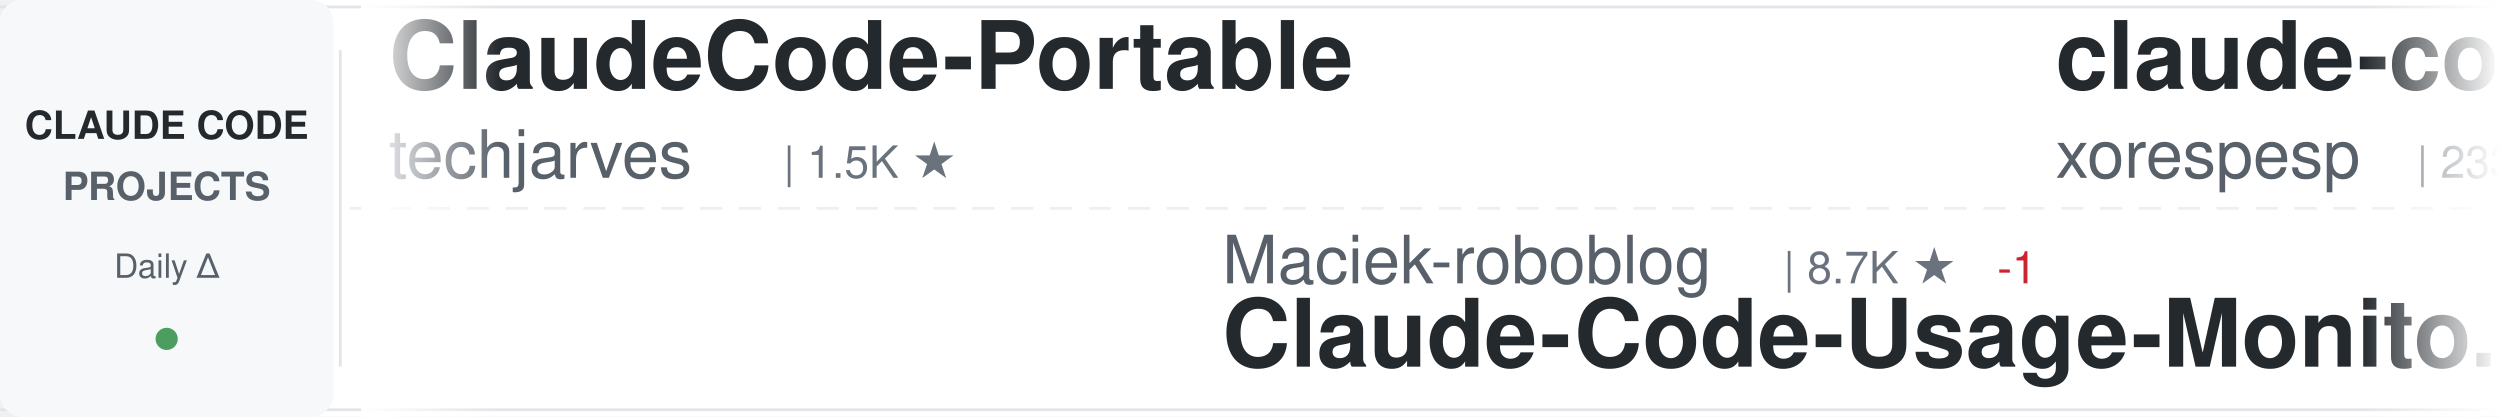
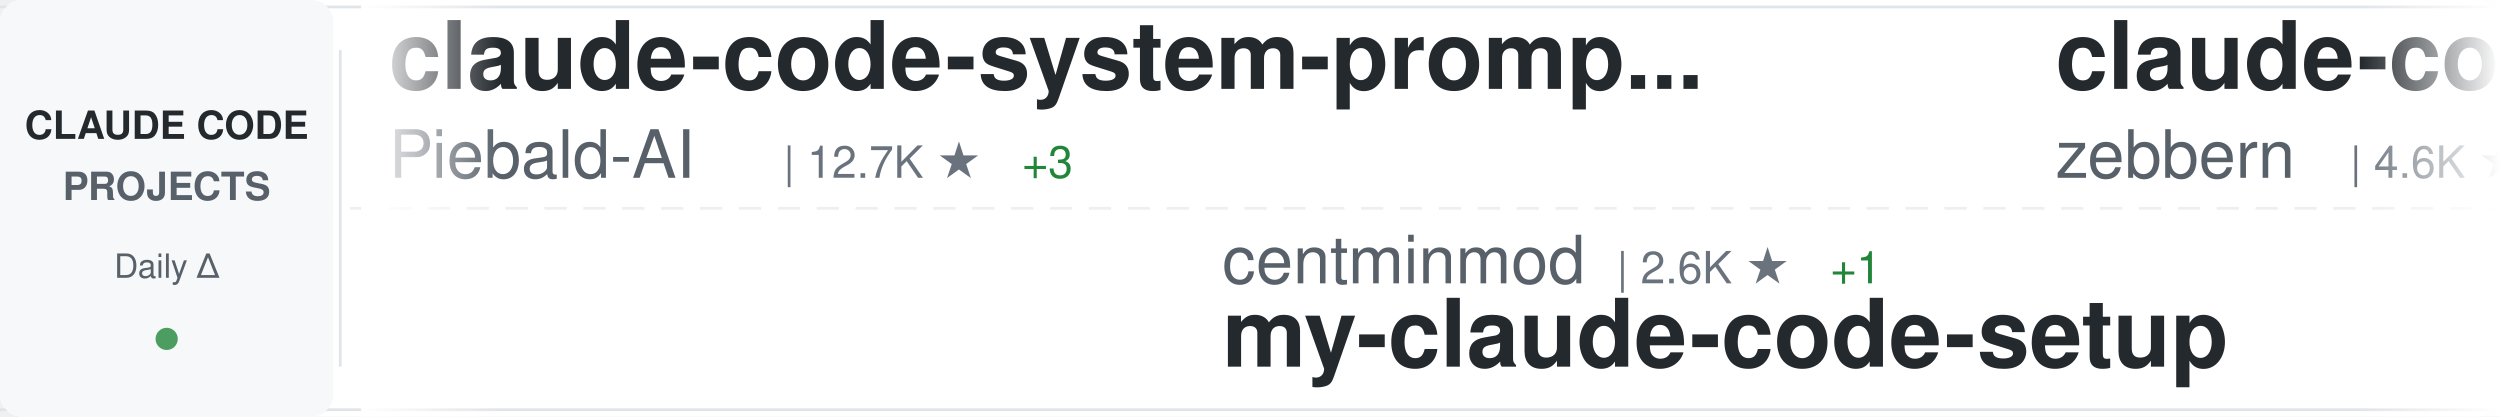
<svg xmlns="http://www.w3.org/2000/svg" width="900" height="150">
  <defs>
    <linearGradient id="awesomeLeftFade" x1="0%" y1="0%" x2="100%" y2="0%">
      <stop offset="0%" style="stop-color:#ffffff;stop-opacity:1" />
      <stop offset="100%" style="stop-color:#ffffff;stop-opacity:0" />
    </linearGradient>
    <linearGradient id="awesomeRightFade" x1="0%" y1="0%" x2="100%" y2="0%">
      <stop offset="0%" style="stop-color:#ffffff;stop-opacity:0" />
      <stop offset="100%" style="stop-color:#ffffff;stop-opacity:1" />
    </linearGradient>
  </defs>
  <rect width="900" height="150" fill="#ffffff" rx="8" />
  <rect x="0" y="2" width="900" height="1" fill="#e1e4e8" />
  <rect x="0" y="147" width="900" height="1" fill="#e1e4e8" />
  <line x1="0" y1="75" x2="900" y2="75" stroke="#e1e4e8" stroke-width="1" stroke-dasharray="8 6" opacity="0.6" />
  <rect x="0" y="0" width="120" height="150" fill="#f6f8fa" rx="8" />
  <text x="60" y="50" font-family="-apple-system, BlinkMacSystemFont, 'Segoe UI', Helvetica, Arial, sans-serif" font-size="14" font-weight="600" fill="#24292e" text-anchor="middle">CLAUDE CODE</text>
  <text x="60" y="72" font-family="-apple-system, BlinkMacSystemFont, 'Segoe UI', Helvetica, Arial, sans-serif" font-size="14" font-weight="600" fill="#586069" text-anchor="middle">PROJECTS</text>
  <text x="60" y="100" font-family="-apple-system, BlinkMacSystemFont, 'Segoe UI', Helvetica, Arial, sans-serif" font-size="12" font-weight="500" fill="#586069" text-anchor="middle">Daily Δ</text>
  <circle cx="60" cy="122" r="4" fill="#22863a" opacity="0.8" />
  <rect x="122" y="18" width="1" height="114" fill="#e1e4e8" />
  <clipPath id="awesomeTickerClip">
    <rect x="130" y="0" width="770" height="150" />
  </clipPath>
  <g clip-path="url(#awesomeTickerClip)">
    <g id="awesomeTickerItems">
      <animateTransform attributeName="transform" attributeType="XML" type="translate" from="0 0" to="-3000 0" dur="54s" repeatCount="indefinite" />
      <g transform="translate(0, 0)">
-         <text x="140" y="32" font-family="-apple-system, BlinkMacSystemFont, 'Segoe UI', Helvetica, Arial, sans-serif" font-size="34" font-weight="600" fill="#24292e">ClaudeCode-Portable</text>
-         <text x="140" y="64" font-family="-apple-system, BlinkMacSystemFont, 'Segoe UI', Helvetica, Arial, sans-serif" font-size="24" font-weight="400" fill="#586069">techjarves</text>
-         <text x="282" y="64" font-family="-apple-system, BlinkMacSystemFont, 'Segoe UI', Helvetica, Arial, sans-serif" font-size="16" font-weight="500" fill="#6a737d">| 1.5K ★</text>
+         <text x="140" y="32" font-family="-apple-system, BlinkMacSystemFont, 'Segoe UI', Helvetica, Arial, sans-serif" font-size="34" font-weight="600" fill="#24292e">claude-code-system-promp...</text>
+         <text x="140" y="64" font-family="-apple-system, BlinkMacSystemFont, 'Segoe UI', Helvetica, Arial, sans-serif" font-size="24" font-weight="400" fill="#586069">Piebald-AI</text>
+         <text x="282" y="64" font-family="-apple-system, BlinkMacSystemFont, 'Segoe UI', Helvetica, Arial, sans-serif" font-size="16" font-weight="500" fill="#6a737d">| 12.7K ★</text>
+         <text x="368" y="64" font-family="-apple-system, BlinkMacSystemFont, 'Segoe UI', Helvetica, Arial, sans-serif" font-size="16" font-weight="500" fill="#22863a"> +3</text>
      </g>
      <g transform="translate(300, 0)">
-         <text x="140" y="102" font-family="-apple-system, BlinkMacSystemFont, 'Segoe UI', Helvetica, Arial, sans-serif" font-size="24" font-weight="400" fill="#586069">Maciek-roboblog</text>
-         <text x="342" y="102" font-family="-apple-system, BlinkMacSystemFont, 'Segoe UI', Helvetica, Arial, sans-serif" font-size="16" font-weight="500" fill="#6a737d">| 8.7K ★</text>
-         <text x="419" y="102" font-family="-apple-system, BlinkMacSystemFont, 'Segoe UI', Helvetica, Arial, sans-serif" font-size="16" font-weight="500" fill="#cb2431"> -1</text>
-         <text x="140" y="132" font-family="-apple-system, BlinkMacSystemFont, 'Segoe UI', Helvetica, Arial, sans-serif" font-size="34" font-weight="600" fill="#24292e">Claude-Code-Usage-Monito...</text>
+         <text x="140" y="102" font-family="-apple-system, BlinkMacSystemFont, 'Segoe UI', Helvetica, Arial, sans-serif" font-size="24" font-weight="400" fill="#586069">centminmod</text>
+         <text x="282" y="102" font-family="-apple-system, BlinkMacSystemFont, 'Segoe UI', Helvetica, Arial, sans-serif" font-size="16" font-weight="500" fill="#6a737d">| 2.6K ★</text>
+         <text x="359" y="102" font-family="-apple-system, BlinkMacSystemFont, 'Segoe UI', Helvetica, Arial, sans-serif" font-size="16" font-weight="500" fill="#22863a"> +1</text>
+         <text x="140" y="132" font-family="-apple-system, BlinkMacSystemFont, 'Segoe UI', Helvetica, Arial, sans-serif" font-size="34" font-weight="600" fill="#24292e">my-claude-code-setup</text>
      </g>
      <g transform="translate(600, 0)">
-         <text x="140" y="32" font-family="-apple-system, BlinkMacSystemFont, 'Segoe UI', Helvetica, Arial, sans-serif" font-size="34" font-weight="600" fill="#24292e">claude-code</text>
-         <text x="140" y="64" font-family="-apple-system, BlinkMacSystemFont, 'Segoe UI', Helvetica, Arial, sans-serif" font-size="24" font-weight="400" fill="#586069">xorespesp</text>
-         <text x="270" y="64" font-family="-apple-system, BlinkMacSystemFont, 'Segoe UI', Helvetica, Arial, sans-serif" font-size="16" font-weight="500" fill="#6a737d">| 233 ★</text>
+         <text x="140" y="32" font-family="-apple-system, BlinkMacSystemFont, 'Segoe UI', Helvetica, Arial, sans-serif" font-size="34" font-weight="600" fill="#24292e">claude-code-guide</text>
+         <text x="140" y="64" font-family="-apple-system, BlinkMacSystemFont, 'Segoe UI', Helvetica, Arial, sans-serif" font-size="24" font-weight="400" fill="#586069">zebbern</text>
+         <text x="246" y="64" font-family="-apple-system, BlinkMacSystemFont, 'Segoe UI', Helvetica, Arial, sans-serif" font-size="16" font-weight="500" fill="#6a737d">| 4.6K ★</text>
      </g>
      <g transform="translate(900, 0)">
-         <text x="140" y="102" font-family="-apple-system, BlinkMacSystemFont, 'Segoe UI', Helvetica, Arial, sans-serif" font-size="24" font-weight="400" fill="#586069">Cranot</text>
-         <text x="234" y="102" font-family="-apple-system, BlinkMacSystemFont, 'Segoe UI', Helvetica, Arial, sans-serif" font-size="16" font-weight="500" fill="#6a737d">| 2.9K ★</text>
-         <text x="140" y="132" font-family="-apple-system, BlinkMacSystemFont, 'Segoe UI', Helvetica, Arial, sans-serif" font-size="34" font-weight="600" fill="#24292e">claude-code-guide</text>
+         <text x="140" y="102" font-family="-apple-system, BlinkMacSystemFont, 'Segoe UI', Helvetica, Arial, sans-serif" font-size="24" font-weight="400" fill="#586069">ChinaSiro</text>
+         <text x="270" y="102" font-family="-apple-system, BlinkMacSystemFont, 'Segoe UI', Helvetica, Arial, sans-serif" font-size="16" font-weight="500" fill="#6a737d">| 9.7K ★</text>
+         <text x="347" y="102" font-family="-apple-system, BlinkMacSystemFont, 'Segoe UI', Helvetica, Arial, sans-serif" font-size="16" font-weight="500" fill="#22863a"> +1</text>
+         <text x="140" y="132" font-family="-apple-system, BlinkMacSystemFont, 'Segoe UI', Helvetica, Arial, sans-serif" font-size="34" font-weight="600" fill="#24292e">claude-code-sourcemap</text>
      </g>
      <g transform="translate(1200, 0)">
-         <text x="140" y="32" font-family="-apple-system, BlinkMacSystemFont, 'Segoe UI', Helvetica, Arial, sans-serif" font-size="34" font-weight="600" fill="#24292e">claude-code-from-scratch</text>
-         <text x="140" y="64" font-family="-apple-system, BlinkMacSystemFont, 'Segoe UI', Helvetica, Arial, sans-serif" font-size="24" font-weight="400" fill="#586069">Windy3f3f3f3f</text>
-         <text x="318" y="64" font-family="-apple-system, BlinkMacSystemFont, 'Segoe UI', Helvetica, Arial, sans-serif" font-size="16" font-weight="500" fill="#6a737d">| 2.7K ★</text>
+         <text x="140" y="32" font-family="-apple-system, BlinkMacSystemFont, 'Segoe UI', Helvetica, Arial, sans-serif" font-size="34" font-weight="600" fill="#24292e">awesome-claude-code-plug...</text>
+         <text x="140" y="64" font-family="-apple-system, BlinkMacSystemFont, 'Segoe UI', Helvetica, Arial, sans-serif" font-size="24" font-weight="400" fill="#586069">ccplugins</text>
+         <text x="270" y="64" font-family="-apple-system, BlinkMacSystemFont, 'Segoe UI', Helvetica, Arial, sans-serif" font-size="16" font-weight="500" fill="#6a737d">| 952 ★</text>
      </g>
      <g transform="translate(1500, 0)">
+         <text x="140" y="102" font-family="-apple-system, BlinkMacSystemFont, 'Segoe UI', Helvetica, Arial, sans-serif" font-size="24" font-weight="400" fill="#586069">disler</text>
+         <text x="234" y="102" font-family="-apple-system, BlinkMacSystemFont, 'Segoe UI', Helvetica, Arial, sans-serif" font-size="16" font-weight="500" fill="#6a737d">| 1.7K ★</text>
+         <text x="311" y="102" font-family="-apple-system, BlinkMacSystemFont, 'Segoe UI', Helvetica, Arial, sans-serif" font-size="16" font-weight="500" fill="#22863a"> +1</text>
+         <text x="140" y="132" font-family="-apple-system, BlinkMacSystemFont, 'Segoe UI', Helvetica, Arial, sans-serif" font-size="34" font-weight="600" fill="#24292e">pi-vs-claude-code</text>
+       </g>
+       <g transform="translate(1800, 0)">
+         <text x="140" y="32" font-family="-apple-system, BlinkMacSystemFont, 'Segoe UI', Helvetica, Arial, sans-serif" font-size="34" font-weight="600" fill="#24292e">claude-code-security-rev...</text>
+         <text x="140" y="64" font-family="-apple-system, BlinkMacSystemFont, 'Segoe UI', Helvetica, Arial, sans-serif" font-size="24" font-weight="400" fill="#586069">anthropics</text>
+         <text x="282" y="64" font-family="-apple-system, BlinkMacSystemFont, 'Segoe UI', Helvetica, Arial, sans-serif" font-size="16" font-weight="500" fill="#6a737d">| 6.3K ★</text>
+         <text x="359" y="64" font-family="-apple-system, BlinkMacSystemFont, 'Segoe UI', Helvetica, Arial, sans-serif" font-size="16" font-weight="500" fill="#22863a"> +2</text>
+       </g>
+       <g transform="translate(2100, 0)">
+         <text x="140" y="102" font-family="-apple-system, BlinkMacSystemFont, 'Segoe UI', Helvetica, Arial, sans-serif" font-size="24" font-weight="400" fill="#586069">affaan-m</text>
+         <text x="258" y="102" font-family="-apple-system, BlinkMacSystemFont, 'Segoe UI', Helvetica, Arial, sans-serif" font-size="16" font-weight="500" fill="#6a737d">| 265.8K ★</text>
+         <text x="353" y="102" font-family="-apple-system, BlinkMacSystemFont, 'Segoe UI', Helvetica, Arial, sans-serif" font-size="16" font-weight="500" fill="#22863a"> +231</text>
+         <text x="140" y="132" font-family="-apple-system, BlinkMacSystemFont, 'Segoe UI', Helvetica, Arial, sans-serif" font-size="34" font-weight="600" fill="#24292e">ECC</text>
+       </g>
+       <g transform="translate(2400, 0)">
+         <text x="140" y="32" font-family="-apple-system, BlinkMacSystemFont, 'Segoe UI', Helvetica, Arial, sans-serif" font-size="34" font-weight="600" fill="#24292e">andrej-karpathy-skills</text>
+         <text x="140" y="64" font-family="-apple-system, BlinkMacSystemFont, 'Segoe UI', Helvetica, Arial, sans-serif" font-size="24" font-weight="400" fill="#586069">multica-ai</text>
+         <text x="282" y="64" font-family="-apple-system, BlinkMacSystemFont, 'Segoe UI', Helvetica, Arial, sans-serif" font-size="16" font-weight="500" fill="#6a737d">| 214.7K ★</text>
+         <text x="377" y="64" font-family="-apple-system, BlinkMacSystemFont, 'Segoe UI', Helvetica, Arial, sans-serif" font-size="16" font-weight="500" fill="#22863a"> +38</text>
+       </g>
+       <g transform="translate(2700, 0)">
+         <text x="140" y="102" font-family="-apple-system, BlinkMacSystemFont, 'Segoe UI', Helvetica, Arial, sans-serif" font-size="24" font-weight="400" fill="#586069">oboard</text>
+         <text x="234" y="102" font-family="-apple-system, BlinkMacSystemFont, 'Segoe UI', Helvetica, Arial, sans-serif" font-size="16" font-weight="500" fill="#6a737d">| 3.3K ★</text>
+         <text x="140" y="132" font-family="-apple-system, BlinkMacSystemFont, 'Segoe UI', Helvetica, Arial, sans-serif" font-size="34" font-weight="600" fill="#24292e">claude-code-rev</text>
+       </g>
+       <g transform="translate(3000, 0)">
+         <text x="140" y="32" font-family="-apple-system, BlinkMacSystemFont, 'Segoe UI', Helvetica, Arial, sans-serif" font-size="34" font-weight="600" fill="#24292e">claude-code-system-promp...</text>
+         <text x="140" y="64" font-family="-apple-system, BlinkMacSystemFont, 'Segoe UI', Helvetica, Arial, sans-serif" font-size="24" font-weight="400" fill="#586069">Piebald-AI</text>
+         <text x="282" y="64" font-family="-apple-system, BlinkMacSystemFont, 'Segoe UI', Helvetica, Arial, sans-serif" font-size="16" font-weight="500" fill="#6a737d">| 12.7K ★</text>
+         <text x="368" y="64" font-family="-apple-system, BlinkMacSystemFont, 'Segoe UI', Helvetica, Arial, sans-serif" font-size="16" font-weight="500" fill="#22863a"> +3</text>
+       </g>
+       <g transform="translate(3300, 0)">
+         <text x="140" y="102" font-family="-apple-system, BlinkMacSystemFont, 'Segoe UI', Helvetica, Arial, sans-serif" font-size="24" font-weight="400" fill="#586069">centminmod</text>
+         <text x="282" y="102" font-family="-apple-system, BlinkMacSystemFont, 'Segoe UI', Helvetica, Arial, sans-serif" font-size="16" font-weight="500" fill="#6a737d">| 2.6K ★</text>
+         <text x="359" y="102" font-family="-apple-system, BlinkMacSystemFont, 'Segoe UI', Helvetica, Arial, sans-serif" font-size="16" font-weight="500" fill="#22863a"> +1</text>
+         <text x="140" y="132" font-family="-apple-system, BlinkMacSystemFont, 'Segoe UI', Helvetica, Arial, sans-serif" font-size="34" font-weight="600" fill="#24292e">my-claude-code-setup</text>
+       </g>
+       <g transform="translate(3600, 0)">
+         <text x="140" y="32" font-family="-apple-system, BlinkMacSystemFont, 'Segoe UI', Helvetica, Arial, sans-serif" font-size="34" font-weight="600" fill="#24292e">claude-code-guide</text>
+         <text x="140" y="64" font-family="-apple-system, BlinkMacSystemFont, 'Segoe UI', Helvetica, Arial, sans-serif" font-size="24" font-weight="400" fill="#586069">zebbern</text>
+         <text x="246" y="64" font-family="-apple-system, BlinkMacSystemFont, 'Segoe UI', Helvetica, Arial, sans-serif" font-size="16" font-weight="500" fill="#6a737d">| 4.6K ★</text>
+       </g>
+       <g transform="translate(3900, 0)">
        <text x="140" y="102" font-family="-apple-system, BlinkMacSystemFont, 'Segoe UI', Helvetica, Arial, sans-serif" font-size="24" font-weight="400" fill="#586069">ChinaSiro</text>
        <text x="270" y="102" font-family="-apple-system, BlinkMacSystemFont, 'Segoe UI', Helvetica, Arial, sans-serif" font-size="16" font-weight="500" fill="#6a737d">| 9.7K ★</text>
+         <text x="347" y="102" font-family="-apple-system, BlinkMacSystemFont, 'Segoe UI', Helvetica, Arial, sans-serif" font-size="16" font-weight="500" fill="#22863a"> +1</text>
        <text x="140" y="132" font-family="-apple-system, BlinkMacSystemFont, 'Segoe UI', Helvetica, Arial, sans-serif" font-size="34" font-weight="600" fill="#24292e">claude-code-sourcemap</text>
-       </g>
-       <g transform="translate(1800, 0)">
-         <text x="140" y="32" font-family="-apple-system, BlinkMacSystemFont, 'Segoe UI', Helvetica, Arial, sans-serif" font-size="34" font-weight="600" fill="#24292e">awesome-claude-code-tool...</text>
-         <text x="140" y="64" font-family="-apple-system, BlinkMacSystemFont, 'Segoe UI', Helvetica, Arial, sans-serif" font-size="24" font-weight="400" fill="#586069">rohitg00</text>
-         <text x="258" y="64" font-family="-apple-system, BlinkMacSystemFont, 'Segoe UI', Helvetica, Arial, sans-serif" font-size="16" font-weight="500" fill="#6a737d">| 2.6K ★</text>
-         <text x="335" y="64" font-family="-apple-system, BlinkMacSystemFont, 'Segoe UI', Helvetica, Arial, sans-serif" font-size="16" font-weight="500" fill="#22863a"> +1</text>
-       </g>
-       <g transform="translate(2100, 0)">
-         <text x="140" y="102" font-family="-apple-system, BlinkMacSystemFont, 'Segoe UI', Helvetica, Arial, sans-serif" font-size="24" font-weight="400" fill="#586069">huangserva</text>
-         <text x="282" y="102" font-family="-apple-system, BlinkMacSystemFont, 'Segoe UI', Helvetica, Arial, sans-serif" font-size="16" font-weight="500" fill="#6a737d">| 631 ★</text>
-         <text x="140" y="132" font-family="-apple-system, BlinkMacSystemFont, 'Segoe UI', Helvetica, Arial, sans-serif" font-size="34" font-weight="600" fill="#24292e">claude-code-cli</text>
-       </g>
-       <g transform="translate(2400, 0)">
-         <text x="140" y="32" font-family="-apple-system, BlinkMacSystemFont, 'Segoe UI', Helvetica, Arial, sans-serif" font-size="34" font-weight="600" fill="#24292e">learn-claude-code</text>
-         <text x="140" y="64" font-family="-apple-system, BlinkMacSystemFont, 'Segoe UI', Helvetica, Arial, sans-serif" font-size="24" font-weight="400" fill="#586069">shareAI-lab</text>
-         <text x="294" y="64" font-family="-apple-system, BlinkMacSystemFont, 'Segoe UI', Helvetica, Arial, sans-serif" font-size="16" font-weight="500" fill="#6a737d">| 77.5K ★</text>
-         <text x="380" y="64" font-family="-apple-system, BlinkMacSystemFont, 'Segoe UI', Helvetica, Arial, sans-serif" font-size="16" font-weight="500" fill="#22863a"> +23</text>
-       </g>
-       <g transform="translate(2700, 0)">
-         <text x="140" y="102" font-family="-apple-system, BlinkMacSystemFont, 'Segoe UI', Helvetica, Arial, sans-serif" font-size="24" font-weight="400" fill="#586069">anthropics</text>
-         <text x="282" y="102" font-family="-apple-system, BlinkMacSystemFont, 'Segoe UI', Helvetica, Arial, sans-serif" font-size="16" font-weight="500" fill="#6a737d">| 147.7K ★</text>
-         <text x="377" y="102" font-family="-apple-system, BlinkMacSystemFont, 'Segoe UI', Helvetica, Arial, sans-serif" font-size="16" font-weight="500" fill="#22863a"> +44</text>
-         <text x="140" y="132" font-family="-apple-system, BlinkMacSystemFont, 'Segoe UI', Helvetica, Arial, sans-serif" font-size="34" font-weight="600" fill="#24292e">claude-code</text>
-       </g>
-       <g transform="translate(3000, 0)">
-         <text x="140" y="32" font-family="-apple-system, BlinkMacSystemFont, 'Segoe UI', Helvetica, Arial, sans-serif" font-size="34" font-weight="600" fill="#24292e">ClaudeCode-Portable</text>
-         <text x="140" y="64" font-family="-apple-system, BlinkMacSystemFont, 'Segoe UI', Helvetica, Arial, sans-serif" font-size="24" font-weight="400" fill="#586069">techjarves</text>
-         <text x="282" y="64" font-family="-apple-system, BlinkMacSystemFont, 'Segoe UI', Helvetica, Arial, sans-serif" font-size="16" font-weight="500" fill="#6a737d">| 1.5K ★</text>
-       </g>
-       <g transform="translate(3300, 0)">
-         <text x="140" y="102" font-family="-apple-system, BlinkMacSystemFont, 'Segoe UI', Helvetica, Arial, sans-serif" font-size="24" font-weight="400" fill="#586069">Maciek-roboblog</text>
-         <text x="342" y="102" font-family="-apple-system, BlinkMacSystemFont, 'Segoe UI', Helvetica, Arial, sans-serif" font-size="16" font-weight="500" fill="#6a737d">| 8.7K ★</text>
-         <text x="419" y="102" font-family="-apple-system, BlinkMacSystemFont, 'Segoe UI', Helvetica, Arial, sans-serif" font-size="16" font-weight="500" fill="#cb2431"> -1</text>
-         <text x="140" y="132" font-family="-apple-system, BlinkMacSystemFont, 'Segoe UI', Helvetica, Arial, sans-serif" font-size="34" font-weight="600" fill="#24292e">Claude-Code-Usage-Monito...</text>
-       </g>
-       <g transform="translate(3600, 0)">
-         <text x="140" y="32" font-family="-apple-system, BlinkMacSystemFont, 'Segoe UI', Helvetica, Arial, sans-serif" font-size="34" font-weight="600" fill="#24292e">claude-code</text>
-         <text x="140" y="64" font-family="-apple-system, BlinkMacSystemFont, 'Segoe UI', Helvetica, Arial, sans-serif" font-size="24" font-weight="400" fill="#586069">xorespesp</text>
-         <text x="270" y="64" font-family="-apple-system, BlinkMacSystemFont, 'Segoe UI', Helvetica, Arial, sans-serif" font-size="16" font-weight="500" fill="#6a737d">| 233 ★</text>
-       </g>
-       <g transform="translate(3900, 0)">
-         <text x="140" y="102" font-family="-apple-system, BlinkMacSystemFont, 'Segoe UI', Helvetica, Arial, sans-serif" font-size="24" font-weight="400" fill="#586069">Cranot</text>
-         <text x="234" y="102" font-family="-apple-system, BlinkMacSystemFont, 'Segoe UI', Helvetica, Arial, sans-serif" font-size="16" font-weight="500" fill="#6a737d">| 2.9K ★</text>
-         <text x="140" y="132" font-family="-apple-system, BlinkMacSystemFont, 'Segoe UI', Helvetica, Arial, sans-serif" font-size="34" font-weight="600" fill="#24292e">claude-code-guide</text>
      </g>
    </g>
  </g>
  <rect x="130" y="0" width="50" height="150" fill="url(#awesomeLeftFade)" />
  <rect x="850" y="0" width="50" height="150" fill="url(#awesomeRightFade)" />
</svg>
